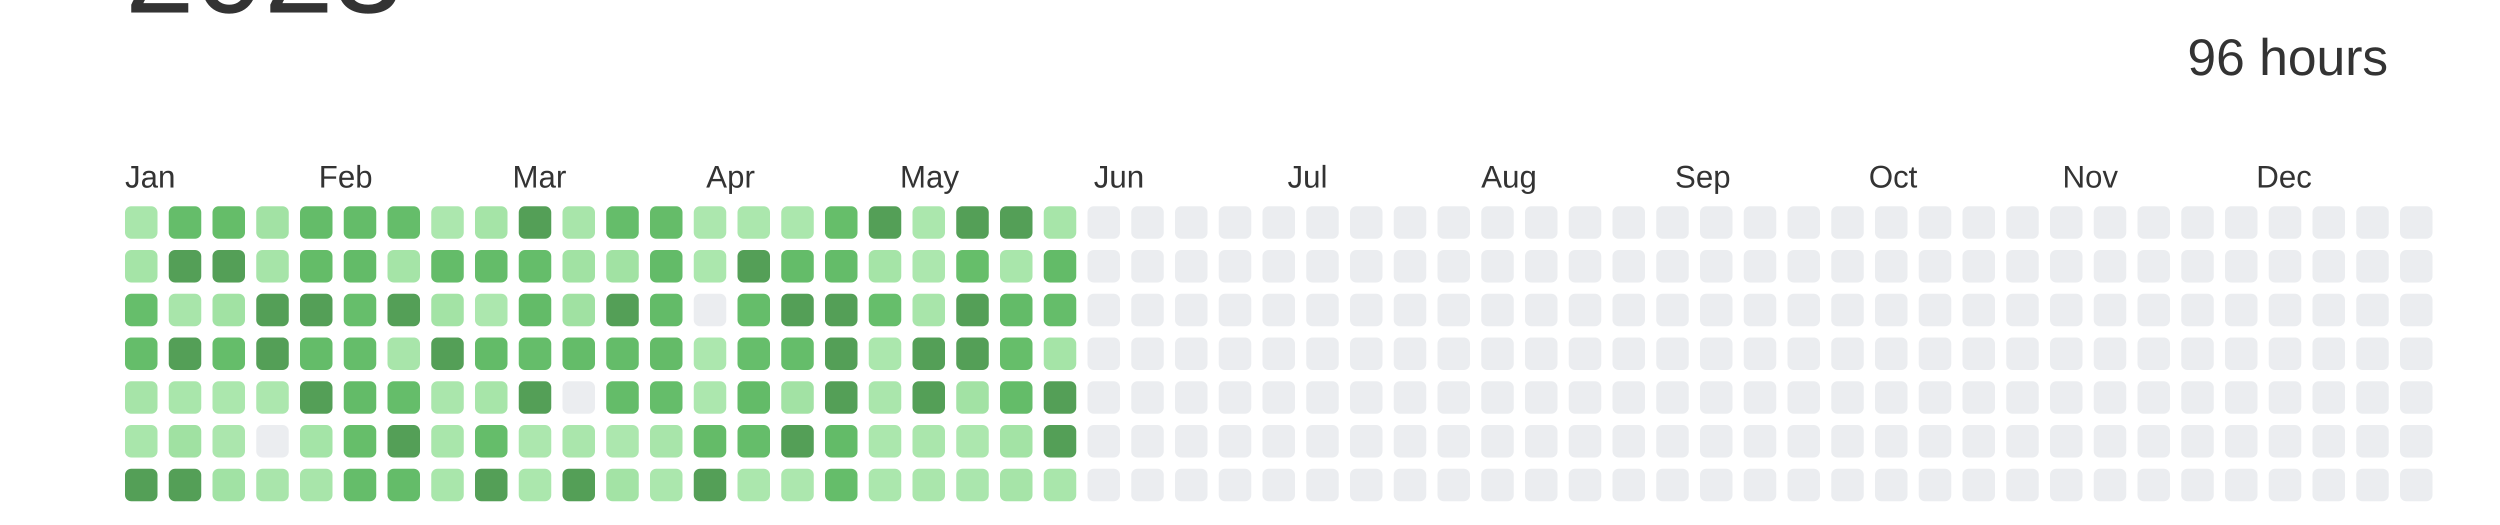
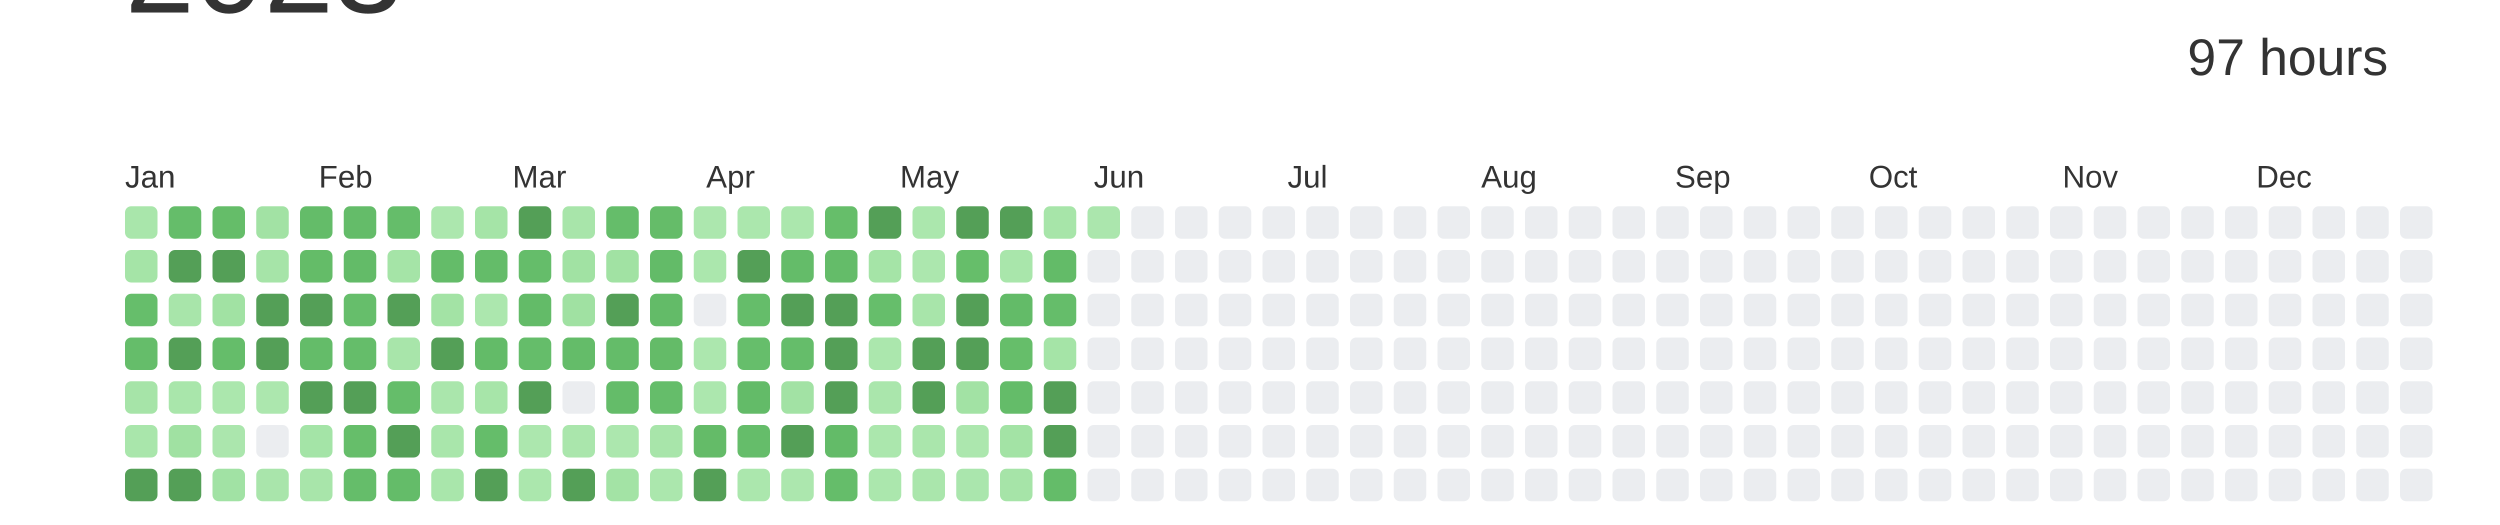
<svg xmlns="http://www.w3.org/2000/svg" baseProfile="full" height="42mm" version="1.1" viewBox="0,0,200,42" width="200mm">
  <defs />
  <rect fill="#ffffff" height="42" width="200" x="0" y="0" />
  <text alignment-baseline="hanging" fill="#333333" style="font-size:10.0px; font-family:Arial;" x="10" y="1">2023</text>
-   <text alignment-baseline="hanging" fill="#333333" style="font-size:4.125px; font-family:Arial;" x="175" y="6">96 hours</text>
+   <text alignment-baseline="hanging" fill="#333333" style="font-size:4.125px; font-family:Arial;" x="175" y="6">97 hours</text>
  <text fill="#333333" style="font-size:2.5px; font-family:Arial" x="10.0" y="15">Jan</text>
  <text fill="#333333" style="font-size:2.5px; font-family:Arial" x="25.5" y="15">Feb</text>
  <text fill="#333333" style="font-size:2.5px; font-family:Arial" x="41.0" y="15">Mar</text>
  <text fill="#333333" style="font-size:2.5px; font-family:Arial" x="56.5" y="15">Apr</text>
  <text fill="#333333" style="font-size:2.5px; font-family:Arial" x="72.0" y="15">May</text>
  <text fill="#333333" style="font-size:2.5px; font-family:Arial" x="87.5" y="15">Jun</text>
  <text fill="#333333" style="font-size:2.5px; font-family:Arial" x="103.0" y="15">Jul</text>
  <text fill="#333333" style="font-size:2.5px; font-family:Arial" x="118.5" y="15">Aug</text>
  <text fill="#333333" style="font-size:2.5px; font-family:Arial" x="134.0" y="15">Sep</text>
  <text fill="#333333" style="font-size:2.5px; font-family:Arial" x="149.5" y="15">Oct</text>
  <text fill="#333333" style="font-size:2.5px; font-family:Arial" x="165.0" y="15">Nov</text>
  <text fill="#333333" style="font-size:2.5px; font-family:Arial" x="180.5" y="15">Dec</text>
  <rect fill="#a9e6ab" height="2.6" rx="0.5" ry="0.5" width="2.6" x="10.0" y="16.5" />
  <rect fill="#a5e4a7" height="2.6" rx="0.5" ry="0.5" width="2.6" x="10.0" y="20.0" />
  <rect fill="#66be6b" height="2.6" rx="0.5" ry="0.5" width="2.6" x="10.0" y="23.5" />
  <rect fill="#65bd6a" height="2.6" rx="0.5" ry="0.5" width="2.6" x="10.0" y="27.0" />
  <rect fill="#a6e4a8" height="2.6" rx="0.5" ry="0.5" width="2.6" x="10.0" y="30.5" />
  <rect fill="#a9e6ab" height="2.6" rx="0.5" ry="0.5" width="2.6" x="10.0" y="34.0" />
  <rect fill="#549F57" height="2.6" rx="0.5" ry="0.5" width="2.6" x="10.0" y="37.5" />
  <rect fill="#65bd6a" height="2.6" rx="0.5" ry="0.5" width="2.6" x="13.5" y="16.5" />
  <rect fill="#549F57" height="2.6" rx="0.5" ry="0.5" width="2.6" x="13.5" y="20.0" />
  <rect fill="#a8e5aa" height="2.6" rx="0.5" ry="0.5" width="2.6" x="13.5" y="23.5" />
  <rect fill="#549F57" height="2.6" rx="0.5" ry="0.5" width="2.6" x="13.5" y="27.0" />
  <rect fill="#a9e6ab" height="2.6" rx="0.5" ry="0.5" width="2.6" x="13.5" y="30.5" />
  <rect fill="#a0e1a2" height="2.6" rx="0.5" ry="0.5" width="2.6" x="13.5" y="34.0" />
  <rect fill="#549F57" height="2.6" rx="0.5" ry="0.5" width="2.6" x="13.5" y="37.5" />
  <rect fill="#65bd69" height="2.6" rx="0.5" ry="0.5" width="2.6" x="17.0" y="16.5" />
  <rect fill="#549F57" height="2.6" rx="0.5" ry="0.5" width="2.6" x="17.0" y="20.0" />
  <rect fill="#a1e2a3" height="2.6" rx="0.5" ry="0.5" width="2.6" x="17.0" y="23.5" />
  <rect fill="#65bd6a" height="2.6" rx="0.5" ry="0.5" width="2.6" x="17.0" y="27.0" />
  <rect fill="#abe7ad" height="2.6" rx="0.5" ry="0.5" width="2.6" x="17.0" y="30.5" />
  <rect fill="#abe6ad" height="2.6" rx="0.5" ry="0.5" width="2.6" x="17.0" y="34.0" />
  <rect fill="#a1e2a4" height="2.6" rx="0.5" ry="0.5" width="2.6" x="17.0" y="37.5" />
  <rect fill="#a2e2a4" height="2.6" rx="0.5" ry="0.5" width="2.6" x="20.5" y="16.5" />
  <rect fill="#a6e4a8" height="2.6" rx="0.5" ry="0.5" width="2.6" x="20.5" y="20.0" />
  <rect fill="#549F57" height="2.6" rx="0.5" ry="0.5" width="2.6" x="20.5" y="23.5" />
  <rect fill="#549F57" height="2.6" rx="0.5" ry="0.5" width="2.6" x="20.5" y="27.0" />
  <rect fill="#ace7ae" height="2.6" rx="0.5" ry="0.5" width="2.6" x="20.5" y="30.5" />
  <rect fill="#EBEDF0" height="2.6" rx="0.5" ry="0.5" width="2.6" x="20.5" y="34.0" />
  <rect fill="#a9e5ab" height="2.6" rx="0.5" ry="0.5" width="2.6" x="20.5" y="37.5" />
  <rect fill="#64bc69" height="2.6" rx="0.5" ry="0.5" width="2.6" x="24.0" y="16.5" />
  <rect fill="#64bc68" height="2.6" rx="0.5" ry="0.5" width="2.6" x="24.0" y="20.0" />
  <rect fill="#549F57" height="2.6" rx="0.5" ry="0.5" width="2.6" x="24.0" y="23.5" />
  <rect fill="#64bc69" height="2.6" rx="0.5" ry="0.5" width="2.6" x="24.0" y="27.0" />
  <rect fill="#549F57" height="2.6" rx="0.5" ry="0.5" width="2.6" x="24.0" y="30.5" />
  <rect fill="#a4e4a7" height="2.6" rx="0.5" ry="0.5" width="2.6" x="24.0" y="34.0" />
  <rect fill="#a8e5aa" height="2.6" rx="0.5" ry="0.5" width="2.6" x="24.0" y="37.5" />
  <rect fill="#64bc69" height="2.6" rx="0.5" ry="0.5" width="2.6" x="27.5" y="16.5" />
  <rect fill="#63bb68" height="2.6" rx="0.5" ry="0.5" width="2.6" x="27.5" y="20.0" />
  <rect fill="#66be6b" height="2.6" rx="0.5" ry="0.5" width="2.6" x="27.5" y="23.5" />
  <rect fill="#65bd6a" height="2.6" rx="0.5" ry="0.5" width="2.6" x="27.5" y="27.0" />
-   <rect fill="#63bb68" height="2.6" rx="0.5" ry="0.5" width="2.6" x="27.5" y="30.5" />
+   <rect fill="#549F57" height="2.6" rx="0.5" ry="0.5" width="2.6" x="27.5" y="30.5" />
  <rect fill="#66be6a" height="2.6" rx="0.5" ry="0.5" width="2.6" x="27.5" y="34.0" />
  <rect fill="#65bd6a" height="2.6" rx="0.5" ry="0.5" width="2.6" x="27.5" y="37.5" />
  <rect fill="#65bd6a" height="2.6" rx="0.5" ry="0.5" width="2.6" x="31.0" y="16.5" />
  <rect fill="#a5e4a7" height="2.6" rx="0.5" ry="0.5" width="2.6" x="31.0" y="20.0" />
  <rect fill="#549F57" height="2.6" rx="0.5" ry="0.5" width="2.6" x="31.0" y="23.5" />
  <rect fill="#a8e5aa" height="2.6" rx="0.5" ry="0.5" width="2.6" x="31.0" y="27.0" />
  <rect fill="#65bd6a" height="2.6" rx="0.5" ry="0.5" width="2.6" x="31.0" y="30.5" />
  <rect fill="#549F57" height="2.6" rx="0.5" ry="0.5" width="2.6" x="31.0" y="34.0" />
  <rect fill="#64bc69" height="2.6" rx="0.5" ry="0.5" width="2.6" x="31.0" y="37.5" />
  <rect fill="#ace7ae" height="2.6" rx="0.5" ry="0.5" width="2.6" x="34.5" y="16.5" />
  <rect fill="#64bc69" height="2.6" rx="0.5" ry="0.5" width="2.6" x="34.5" y="20.0" />
  <rect fill="#a3e3a5" height="2.6" rx="0.5" ry="0.5" width="2.6" x="34.5" y="23.5" />
  <rect fill="#549F57" height="2.6" rx="0.5" ry="0.5" width="2.6" x="34.5" y="27.0" />
  <rect fill="#aae6ac" height="2.6" rx="0.5" ry="0.5" width="2.6" x="34.5" y="30.5" />
  <rect fill="#a9e6ab" height="2.6" rx="0.5" ry="0.5" width="2.6" x="34.5" y="34.0" />
  <rect fill="#a9e6ab" height="2.6" rx="0.5" ry="0.5" width="2.6" x="34.5" y="37.5" />
  <rect fill="#a5e4a7" height="2.6" rx="0.5" ry="0.5" width="2.6" x="38.0" y="16.5" />
  <rect fill="#64bc69" height="2.6" rx="0.5" ry="0.5" width="2.6" x="38.0" y="20.0" />
  <rect fill="#ace7ae" height="2.6" rx="0.5" ry="0.5" width="2.6" x="38.0" y="23.5" />
  <rect fill="#63bb68" height="2.6" rx="0.5" ry="0.5" width="2.6" x="38.0" y="27.0" />
  <rect fill="#a7e5a9" height="2.6" rx="0.5" ry="0.5" width="2.6" x="38.0" y="30.5" />
  <rect fill="#65bd6a" height="2.6" rx="0.5" ry="0.5" width="2.6" x="38.0" y="34.0" />
  <rect fill="#549F57" height="2.6" rx="0.5" ry="0.5" width="2.6" x="38.0" y="37.5" />
  <rect fill="#549F57" height="2.6" rx="0.5" ry="0.5" width="2.6" x="41.5" y="16.5" />
  <rect fill="#65bd6a" height="2.6" rx="0.5" ry="0.5" width="2.6" x="41.5" y="20.0" />
  <rect fill="#63bb68" height="2.6" rx="0.5" ry="0.5" width="2.6" x="41.5" y="23.5" />
  <rect fill="#65bd6a" height="2.6" rx="0.5" ry="0.5" width="2.6" x="41.5" y="27.0" />
  <rect fill="#549F57" height="2.6" rx="0.5" ry="0.5" width="2.6" x="41.5" y="30.5" />
  <rect fill="#ace7ae" height="2.6" rx="0.5" ry="0.5" width="2.6" x="41.5" y="34.0" />
  <rect fill="#abe7ad" height="2.6" rx="0.5" ry="0.5" width="2.6" x="41.5" y="37.5" />
  <rect fill="#a8e5aa" height="2.6" rx="0.5" ry="0.5" width="2.6" x="45.0" y="16.5" />
  <rect fill="#a1e2a3" height="2.6" rx="0.5" ry="0.5" width="2.6" x="45.0" y="20.0" />
  <rect fill="#a0e1a2" height="2.6" rx="0.5" ry="0.5" width="2.6" x="45.0" y="23.5" />
  <rect fill="#64bc69" height="2.6" rx="0.5" ry="0.5" width="2.6" x="45.0" y="27.0" />
  <rect fill="#EBEDF0" height="2.6" rx="0.5" ry="0.5" width="2.6" x="45.0" y="30.5" />
  <rect fill="#aae6ac" height="2.6" rx="0.5" ry="0.5" width="2.6" x="45.0" y="34.0" />
  <rect fill="#549F57" height="2.6" rx="0.5" ry="0.5" width="2.6" x="45.0" y="37.5" />
  <rect fill="#65bd6a" height="2.6" rx="0.5" ry="0.5" width="2.6" x="48.5" y="16.5" />
  <rect fill="#a1e2a3" height="2.6" rx="0.5" ry="0.5" width="2.6" x="48.5" y="20.0" />
  <rect fill="#549F57" height="2.6" rx="0.5" ry="0.5" width="2.6" x="48.5" y="23.5" />
  <rect fill="#64bc69" height="2.6" rx="0.5" ry="0.5" width="2.6" x="48.5" y="27.0" />
  <rect fill="#64bc69" height="2.6" rx="0.5" ry="0.5" width="2.6" x="48.5" y="30.5" />
  <rect fill="#ace7ae" height="2.6" rx="0.5" ry="0.5" width="2.6" x="48.5" y="34.0" />
  <rect fill="#a3e3a5" height="2.6" rx="0.5" ry="0.5" width="2.6" x="48.5" y="37.5" />
  <rect fill="#65bc69" height="2.6" rx="0.5" ry="0.5" width="2.6" x="52.0" y="16.5" />
  <rect fill="#63bb68" height="2.6" rx="0.5" ry="0.5" width="2.6" x="52.0" y="20.0" />
  <rect fill="#63bb68" height="2.6" rx="0.5" ry="0.5" width="2.6" x="52.0" y="23.5" />
  <rect fill="#64bb68" height="2.6" rx="0.5" ry="0.5" width="2.6" x="52.0" y="27.0" />
  <rect fill="#65bd6a" height="2.6" rx="0.5" ry="0.5" width="2.6" x="52.0" y="30.5" />
  <rect fill="#a8e5aa" height="2.6" rx="0.5" ry="0.5" width="2.6" x="52.0" y="34.0" />
  <rect fill="#abe7ad" height="2.6" rx="0.5" ry="0.5" width="2.6" x="52.0" y="37.5" />
  <rect fill="#ace7ae" height="2.6" rx="0.5" ry="0.5" width="2.6" x="55.5" y="16.5" />
  <rect fill="#abe7ad" height="2.6" rx="0.5" ry="0.5" width="2.6" x="55.5" y="20.0" />
  <rect fill="#EBEDF0" height="2.6" rx="0.5" ry="0.5" width="2.6" x="55.5" y="23.5" />
  <rect fill="#ace7ae" height="2.6" rx="0.5" ry="0.5" width="2.6" x="55.5" y="27.0" />
  <rect fill="#ace7ae" height="2.6" rx="0.5" ry="0.5" width="2.6" x="55.5" y="30.5" />
  <rect fill="#64bb68" height="2.6" rx="0.5" ry="0.5" width="2.6" x="55.5" y="34.0" />
  <rect fill="#549F57" height="2.6" rx="0.5" ry="0.5" width="2.6" x="55.5" y="37.5" />
  <rect fill="#abe7ad" height="2.6" rx="0.5" ry="0.5" width="2.6" x="59.0" y="16.5" />
  <rect fill="#549F57" height="2.6" rx="0.5" ry="0.5" width="2.6" x="59.0" y="20.0" />
  <rect fill="#65bd6a" height="2.6" rx="0.5" ry="0.5" width="2.6" x="59.0" y="23.5" />
  <rect fill="#66be6b" height="2.6" rx="0.5" ry="0.5" width="2.6" x="59.0" y="27.0" />
  <rect fill="#63bb68" height="2.6" rx="0.5" ry="0.5" width="2.6" x="59.0" y="30.5" />
  <rect fill="#65bd6a" height="2.6" rx="0.5" ry="0.5" width="2.6" x="59.0" y="34.0" />
  <rect fill="#abe7ad" height="2.6" rx="0.5" ry="0.5" width="2.6" x="59.0" y="37.5" />
  <rect fill="#abe7ad" height="2.6" rx="0.5" ry="0.5" width="2.6" x="62.5" y="16.5" />
  <rect fill="#64bc69" height="2.6" rx="0.5" ry="0.5" width="2.6" x="62.5" y="20.0" />
  <rect fill="#549F57" height="2.6" rx="0.5" ry="0.5" width="2.6" x="62.5" y="23.5" />
  <rect fill="#65bd6a" height="2.6" rx="0.5" ry="0.5" width="2.6" x="62.5" y="27.0" />
  <rect fill="#a2e2a4" height="2.6" rx="0.5" ry="0.5" width="2.6" x="62.5" y="30.5" />
  <rect fill="#549F57" height="2.6" rx="0.5" ry="0.5" width="2.6" x="62.5" y="34.0" />
  <rect fill="#ace7ae" height="2.6" rx="0.5" ry="0.5" width="2.6" x="62.5" y="37.5" />
  <rect fill="#66be6a" height="2.6" rx="0.5" ry="0.5" width="2.6" x="66.0" y="16.5" />
  <rect fill="#64bc69" height="2.6" rx="0.5" ry="0.5" width="2.6" x="66.0" y="20.0" />
  <rect fill="#549F57" height="2.6" rx="0.5" ry="0.5" width="2.6" x="66.0" y="23.5" />
  <rect fill="#549F57" height="2.6" rx="0.5" ry="0.5" width="2.6" x="66.0" y="27.0" />
  <rect fill="#549F57" height="2.6" rx="0.5" ry="0.5" width="2.6" x="66.0" y="30.5" />
  <rect fill="#63bb68" height="2.6" rx="0.5" ry="0.5" width="2.6" x="66.0" y="34.0" />
  <rect fill="#65bd6a" height="2.6" rx="0.5" ry="0.5" width="2.6" x="66.0" y="37.5" />
  <rect fill="#549F57" height="2.6" rx="0.5" ry="0.5" width="2.6" x="69.5" y="16.5" />
  <rect fill="#a5e4a7" height="2.6" rx="0.5" ry="0.5" width="2.6" x="69.5" y="20.0" />
  <rect fill="#66be6b" height="2.6" rx="0.5" ry="0.5" width="2.6" x="69.5" y="23.5" />
  <rect fill="#abe7ad" height="2.6" rx="0.5" ry="0.5" width="2.6" x="69.5" y="27.0" />
  <rect fill="#aae6ac" height="2.6" rx="0.5" ry="0.5" width="2.6" x="69.5" y="30.5" />
  <rect fill="#abe7ad" height="2.6" rx="0.5" ry="0.5" width="2.6" x="69.5" y="34.0" />
  <rect fill="#abe7ad" height="2.6" rx="0.5" ry="0.5" width="2.6" x="69.5" y="37.5" />
  <rect fill="#abe7ad" height="2.6" rx="0.5" ry="0.5" width="2.6" x="73.0" y="16.5" />
  <rect fill="#ace7ae" height="2.6" rx="0.5" ry="0.5" width="2.6" x="73.0" y="20.0" />
  <rect fill="#a8e5aa" height="2.6" rx="0.5" ry="0.5" width="2.6" x="73.0" y="23.5" />
  <rect fill="#549F57" height="2.6" rx="0.5" ry="0.5" width="2.6" x="73.0" y="27.0" />
  <rect fill="#549F57" height="2.6" rx="0.5" ry="0.5" width="2.6" x="73.0" y="30.5" />
  <rect fill="#aae6ac" height="2.6" rx="0.5" ry="0.5" width="2.6" x="73.0" y="34.0" />
  <rect fill="#aae6ac" height="2.6" rx="0.5" ry="0.5" width="2.6" x="73.0" y="37.5" />
  <rect fill="#549F57" height="2.6" rx="0.5" ry="0.5" width="2.6" x="76.5" y="16.5" />
  <rect fill="#66be6a" height="2.6" rx="0.5" ry="0.5" width="2.6" x="76.5" y="20.0" />
  <rect fill="#549F57" height="2.6" rx="0.5" ry="0.5" width="2.6" x="76.5" y="23.5" />
  <rect fill="#549F57" height="2.6" rx="0.5" ry="0.5" width="2.6" x="76.5" y="27.0" />
  <rect fill="#a2e2a4" height="2.6" rx="0.5" ry="0.5" width="2.6" x="76.5" y="30.5" />
  <rect fill="#ace7ae" height="2.6" rx="0.5" ry="0.5" width="2.6" x="76.5" y="34.0" />
  <rect fill="#aae6ad" height="2.6" rx="0.5" ry="0.5" width="2.6" x="76.5" y="37.5" />
  <rect fill="#549F57" height="2.6" rx="0.5" ry="0.5" width="2.6" x="80.0" y="16.5" />
  <rect fill="#a9e6ab" height="2.6" rx="0.5" ry="0.5" width="2.6" x="80.0" y="20.0" />
  <rect fill="#63bb68" height="2.6" rx="0.5" ry="0.5" width="2.6" x="80.0" y="23.5" />
  <rect fill="#66be6a" height="2.6" rx="0.5" ry="0.5" width="2.6" x="80.0" y="27.0" />
  <rect fill="#64bc69" height="2.6" rx="0.5" ry="0.5" width="2.6" x="80.0" y="30.5" />
  <rect fill="#a3e3a5" height="2.6" rx="0.5" ry="0.5" width="2.6" x="80.0" y="34.0" />
  <rect fill="#a6e4a8" height="2.6" rx="0.5" ry="0.5" width="2.6" x="80.0" y="37.5" />
  <rect fill="#a7e5a9" height="2.6" rx="0.5" ry="0.5" width="2.6" x="83.5" y="16.5" />
  <rect fill="#63bb68" height="2.6" rx="0.5" ry="0.5" width="2.6" x="83.5" y="20.0" />
  <rect fill="#65bd6a" height="2.6" rx="0.5" ry="0.5" width="2.6" x="83.5" y="23.5" />
  <rect fill="#a5e4a7" height="2.6" rx="0.5" ry="0.5" width="2.6" x="83.5" y="27.0" />
  <rect fill="#549F57" height="2.6" rx="0.5" ry="0.5" width="2.6" x="83.5" y="30.5" />
  <rect fill="#549F57" height="2.6" rx="0.5" ry="0.5" width="2.6" x="83.5" y="34.0" />
-   <rect fill="#a9e6ab" height="2.6" rx="0.5" ry="0.5" width="2.6" x="83.5" y="37.5" />
-   <rect fill="#EBEDF0" height="2.6" rx="0.5" ry="0.5" width="2.6" x="87.0" y="16.5" />
+   <rect fill="#64bc69" height="2.6" rx="0.5" ry="0.5" width="2.6" x="83.5" y="37.5" />
+   <rect fill="#abe6ad" height="2.6" rx="0.5" ry="0.5" width="2.6" x="87.0" y="16.5" />
  <rect fill="#EBEDF0" height="2.6" rx="0.5" ry="0.5" width="2.6" x="87.0" y="20.0" />
  <rect fill="#EBEDF0" height="2.6" rx="0.5" ry="0.5" width="2.6" x="87.0" y="23.5" />
  <rect fill="#EBEDF0" height="2.6" rx="0.5" ry="0.5" width="2.6" x="87.0" y="27.0" />
  <rect fill="#EBEDF0" height="2.6" rx="0.5" ry="0.5" width="2.6" x="87.0" y="30.5" />
  <rect fill="#EBEDF0" height="2.6" rx="0.5" ry="0.5" width="2.6" x="87.0" y="34.0" />
  <rect fill="#EBEDF0" height="2.6" rx="0.5" ry="0.5" width="2.6" x="87.0" y="37.5" />
  <rect fill="#EBEDF0" height="2.6" rx="0.5" ry="0.5" width="2.6" x="90.5" y="16.5" />
  <rect fill="#EBEDF0" height="2.6" rx="0.5" ry="0.5" width="2.6" x="90.5" y="20.0" />
  <rect fill="#EBEDF0" height="2.6" rx="0.5" ry="0.5" width="2.6" x="90.5" y="23.5" />
  <rect fill="#EBEDF0" height="2.6" rx="0.5" ry="0.5" width="2.6" x="90.5" y="27.0" />
  <rect fill="#EBEDF0" height="2.6" rx="0.5" ry="0.5" width="2.6" x="90.5" y="30.5" />
  <rect fill="#EBEDF0" height="2.6" rx="0.5" ry="0.5" width="2.6" x="90.5" y="34.0" />
  <rect fill="#EBEDF0" height="2.6" rx="0.5" ry="0.5" width="2.6" x="90.5" y="37.5" />
  <rect fill="#EBEDF0" height="2.6" rx="0.5" ry="0.5" width="2.6" x="94.0" y="16.5" />
  <rect fill="#EBEDF0" height="2.6" rx="0.5" ry="0.5" width="2.6" x="94.0" y="20.0" />
  <rect fill="#EBEDF0" height="2.6" rx="0.5" ry="0.5" width="2.6" x="94.0" y="23.5" />
  <rect fill="#EBEDF0" height="2.6" rx="0.5" ry="0.5" width="2.6" x="94.0" y="27.0" />
  <rect fill="#EBEDF0" height="2.6" rx="0.5" ry="0.5" width="2.6" x="94.0" y="30.5" />
  <rect fill="#EBEDF0" height="2.6" rx="0.5" ry="0.5" width="2.6" x="94.0" y="34.0" />
  <rect fill="#EBEDF0" height="2.6" rx="0.5" ry="0.5" width="2.6" x="94.0" y="37.5" />
  <rect fill="#EBEDF0" height="2.6" rx="0.5" ry="0.5" width="2.6" x="97.5" y="16.5" />
  <rect fill="#EBEDF0" height="2.6" rx="0.5" ry="0.5" width="2.6" x="97.5" y="20.0" />
  <rect fill="#EBEDF0" height="2.6" rx="0.5" ry="0.5" width="2.6" x="97.5" y="23.5" />
  <rect fill="#EBEDF0" height="2.6" rx="0.5" ry="0.5" width="2.6" x="97.5" y="27.0" />
  <rect fill="#EBEDF0" height="2.6" rx="0.5" ry="0.5" width="2.6" x="97.5" y="30.5" />
  <rect fill="#EBEDF0" height="2.6" rx="0.5" ry="0.5" width="2.6" x="97.5" y="34.0" />
  <rect fill="#EBEDF0" height="2.6" rx="0.5" ry="0.5" width="2.6" x="97.5" y="37.5" />
  <rect fill="#EBEDF0" height="2.6" rx="0.5" ry="0.5" width="2.6" x="101.0" y="16.5" />
  <rect fill="#EBEDF0" height="2.6" rx="0.5" ry="0.5" width="2.6" x="101.0" y="20.0" />
  <rect fill="#EBEDF0" height="2.6" rx="0.5" ry="0.5" width="2.6" x="101.0" y="23.5" />
  <rect fill="#EBEDF0" height="2.6" rx="0.5" ry="0.5" width="2.6" x="101.0" y="27.0" />
  <rect fill="#EBEDF0" height="2.6" rx="0.5" ry="0.5" width="2.6" x="101.0" y="30.5" />
  <rect fill="#EBEDF0" height="2.6" rx="0.5" ry="0.5" width="2.6" x="101.0" y="34.0" />
  <rect fill="#EBEDF0" height="2.6" rx="0.5" ry="0.5" width="2.6" x="101.0" y="37.5" />
  <rect fill="#EBEDF0" height="2.6" rx="0.5" ry="0.5" width="2.6" x="104.5" y="16.5" />
  <rect fill="#EBEDF0" height="2.6" rx="0.5" ry="0.5" width="2.6" x="104.5" y="20.0" />
  <rect fill="#EBEDF0" height="2.6" rx="0.5" ry="0.5" width="2.6" x="104.5" y="23.5" />
  <rect fill="#EBEDF0" height="2.6" rx="0.5" ry="0.5" width="2.6" x="104.5" y="27.0" />
  <rect fill="#EBEDF0" height="2.6" rx="0.5" ry="0.5" width="2.6" x="104.5" y="30.5" />
  <rect fill="#EBEDF0" height="2.6" rx="0.5" ry="0.5" width="2.6" x="104.5" y="34.0" />
  <rect fill="#EBEDF0" height="2.6" rx="0.5" ry="0.5" width="2.6" x="104.5" y="37.5" />
  <rect fill="#EBEDF0" height="2.6" rx="0.5" ry="0.5" width="2.6" x="108.0" y="16.5" />
  <rect fill="#EBEDF0" height="2.6" rx="0.5" ry="0.5" width="2.6" x="108.0" y="20.0" />
  <rect fill="#EBEDF0" height="2.6" rx="0.5" ry="0.5" width="2.6" x="108.0" y="23.5" />
  <rect fill="#EBEDF0" height="2.6" rx="0.5" ry="0.5" width="2.6" x="108.0" y="27.0" />
  <rect fill="#EBEDF0" height="2.6" rx="0.5" ry="0.5" width="2.6" x="108.0" y="30.5" />
  <rect fill="#EBEDF0" height="2.6" rx="0.5" ry="0.5" width="2.6" x="108.0" y="34.0" />
  <rect fill="#EBEDF0" height="2.6" rx="0.5" ry="0.5" width="2.6" x="108.0" y="37.5" />
  <rect fill="#EBEDF0" height="2.6" rx="0.5" ry="0.5" width="2.6" x="111.5" y="16.5" />
  <rect fill="#EBEDF0" height="2.6" rx="0.5" ry="0.5" width="2.6" x="111.5" y="20.0" />
  <rect fill="#EBEDF0" height="2.6" rx="0.5" ry="0.5" width="2.6" x="111.5" y="23.5" />
  <rect fill="#EBEDF0" height="2.6" rx="0.5" ry="0.5" width="2.6" x="111.5" y="27.0" />
  <rect fill="#EBEDF0" height="2.6" rx="0.5" ry="0.5" width="2.6" x="111.5" y="30.5" />
  <rect fill="#EBEDF0" height="2.6" rx="0.5" ry="0.5" width="2.6" x="111.5" y="34.0" />
  <rect fill="#EBEDF0" height="2.6" rx="0.5" ry="0.5" width="2.6" x="111.5" y="37.5" />
  <rect fill="#EBEDF0" height="2.6" rx="0.5" ry="0.5" width="2.6" x="115.0" y="16.5" />
  <rect fill="#EBEDF0" height="2.6" rx="0.5" ry="0.5" width="2.6" x="115.0" y="20.0" />
  <rect fill="#EBEDF0" height="2.6" rx="0.5" ry="0.5" width="2.6" x="115.0" y="23.5" />
  <rect fill="#EBEDF0" height="2.6" rx="0.5" ry="0.5" width="2.6" x="115.0" y="27.0" />
  <rect fill="#EBEDF0" height="2.6" rx="0.5" ry="0.5" width="2.6" x="115.0" y="30.5" />
  <rect fill="#EBEDF0" height="2.6" rx="0.5" ry="0.5" width="2.6" x="115.0" y="34.0" />
  <rect fill="#EBEDF0" height="2.6" rx="0.5" ry="0.5" width="2.6" x="115.0" y="37.5" />
  <rect fill="#EBEDF0" height="2.6" rx="0.5" ry="0.5" width="2.6" x="118.5" y="16.5" />
  <rect fill="#EBEDF0" height="2.6" rx="0.5" ry="0.5" width="2.6" x="118.5" y="20.0" />
  <rect fill="#EBEDF0" height="2.6" rx="0.5" ry="0.5" width="2.6" x="118.5" y="23.5" />
  <rect fill="#EBEDF0" height="2.6" rx="0.5" ry="0.5" width="2.6" x="118.5" y="27.0" />
  <rect fill="#EBEDF0" height="2.6" rx="0.5" ry="0.5" width="2.6" x="118.5" y="30.5" />
  <rect fill="#EBEDF0" height="2.6" rx="0.5" ry="0.5" width="2.6" x="118.5" y="34.0" />
  <rect fill="#EBEDF0" height="2.6" rx="0.5" ry="0.5" width="2.6" x="118.5" y="37.5" />
  <rect fill="#EBEDF0" height="2.6" rx="0.5" ry="0.5" width="2.6" x="122.0" y="16.5" />
  <rect fill="#EBEDF0" height="2.6" rx="0.5" ry="0.5" width="2.6" x="122.0" y="20.0" />
  <rect fill="#EBEDF0" height="2.6" rx="0.5" ry="0.5" width="2.6" x="122.0" y="23.5" />
  <rect fill="#EBEDF0" height="2.6" rx="0.5" ry="0.5" width="2.6" x="122.0" y="27.0" />
  <rect fill="#EBEDF0" height="2.6" rx="0.5" ry="0.5" width="2.6" x="122.0" y="30.5" />
  <rect fill="#EBEDF0" height="2.6" rx="0.5" ry="0.5" width="2.6" x="122.0" y="34.0" />
  <rect fill="#EBEDF0" height="2.6" rx="0.5" ry="0.5" width="2.6" x="122.0" y="37.5" />
  <rect fill="#EBEDF0" height="2.6" rx="0.5" ry="0.5" width="2.6" x="125.5" y="16.5" />
  <rect fill="#EBEDF0" height="2.6" rx="0.5" ry="0.5" width="2.6" x="125.5" y="20.0" />
  <rect fill="#EBEDF0" height="2.6" rx="0.5" ry="0.5" width="2.6" x="125.5" y="23.5" />
  <rect fill="#EBEDF0" height="2.6" rx="0.5" ry="0.5" width="2.6" x="125.5" y="27.0" />
  <rect fill="#EBEDF0" height="2.6" rx="0.5" ry="0.5" width="2.6" x="125.5" y="30.5" />
  <rect fill="#EBEDF0" height="2.6" rx="0.5" ry="0.5" width="2.6" x="125.5" y="34.0" />
  <rect fill="#EBEDF0" height="2.6" rx="0.5" ry="0.5" width="2.6" x="125.5" y="37.5" />
  <rect fill="#EBEDF0" height="2.6" rx="0.5" ry="0.5" width="2.6" x="129.0" y="16.5" />
  <rect fill="#EBEDF0" height="2.6" rx="0.5" ry="0.5" width="2.6" x="129.0" y="20.0" />
  <rect fill="#EBEDF0" height="2.6" rx="0.5" ry="0.5" width="2.6" x="129.0" y="23.5" />
  <rect fill="#EBEDF0" height="2.6" rx="0.5" ry="0.5" width="2.6" x="129.0" y="27.0" />
  <rect fill="#EBEDF0" height="2.6" rx="0.5" ry="0.5" width="2.6" x="129.0" y="30.5" />
  <rect fill="#EBEDF0" height="2.6" rx="0.5" ry="0.5" width="2.6" x="129.0" y="34.0" />
  <rect fill="#EBEDF0" height="2.6" rx="0.5" ry="0.5" width="2.6" x="129.0" y="37.5" />
  <rect fill="#EBEDF0" height="2.6" rx="0.5" ry="0.5" width="2.6" x="132.5" y="16.5" />
  <rect fill="#EBEDF0" height="2.6" rx="0.5" ry="0.5" width="2.6" x="132.5" y="20.0" />
  <rect fill="#EBEDF0" height="2.6" rx="0.5" ry="0.5" width="2.6" x="132.5" y="23.5" />
  <rect fill="#EBEDF0" height="2.6" rx="0.5" ry="0.5" width="2.6" x="132.5" y="27.0" />
  <rect fill="#EBEDF0" height="2.6" rx="0.5" ry="0.5" width="2.6" x="132.5" y="30.5" />
  <rect fill="#EBEDF0" height="2.6" rx="0.5" ry="0.5" width="2.6" x="132.5" y="34.0" />
  <rect fill="#EBEDF0" height="2.6" rx="0.5" ry="0.5" width="2.6" x="132.5" y="37.5" />
  <rect fill="#EBEDF0" height="2.6" rx="0.5" ry="0.5" width="2.6" x="136.0" y="16.5" />
  <rect fill="#EBEDF0" height="2.6" rx="0.5" ry="0.5" width="2.6" x="136.0" y="20.0" />
  <rect fill="#EBEDF0" height="2.6" rx="0.5" ry="0.5" width="2.6" x="136.0" y="23.5" />
  <rect fill="#EBEDF0" height="2.6" rx="0.5" ry="0.5" width="2.6" x="136.0" y="27.0" />
  <rect fill="#EBEDF0" height="2.6" rx="0.5" ry="0.5" width="2.6" x="136.0" y="30.5" />
  <rect fill="#EBEDF0" height="2.6" rx="0.5" ry="0.5" width="2.6" x="136.0" y="34.0" />
  <rect fill="#EBEDF0" height="2.6" rx="0.5" ry="0.5" width="2.6" x="136.0" y="37.5" />
  <rect fill="#EBEDF0" height="2.6" rx="0.5" ry="0.5" width="2.6" x="139.5" y="16.5" />
  <rect fill="#EBEDF0" height="2.6" rx="0.5" ry="0.5" width="2.6" x="139.5" y="20.0" />
  <rect fill="#EBEDF0" height="2.6" rx="0.5" ry="0.5" width="2.6" x="139.5" y="23.5" />
  <rect fill="#EBEDF0" height="2.6" rx="0.5" ry="0.5" width="2.6" x="139.5" y="27.0" />
  <rect fill="#EBEDF0" height="2.6" rx="0.5" ry="0.5" width="2.6" x="139.5" y="30.5" />
  <rect fill="#EBEDF0" height="2.6" rx="0.5" ry="0.5" width="2.6" x="139.5" y="34.0" />
  <rect fill="#EBEDF0" height="2.6" rx="0.5" ry="0.5" width="2.6" x="139.5" y="37.5" />
  <rect fill="#EBEDF0" height="2.6" rx="0.5" ry="0.5" width="2.6" x="143.0" y="16.5" />
  <rect fill="#EBEDF0" height="2.6" rx="0.5" ry="0.5" width="2.6" x="143.0" y="20.0" />
  <rect fill="#EBEDF0" height="2.6" rx="0.5" ry="0.5" width="2.6" x="143.0" y="23.5" />
  <rect fill="#EBEDF0" height="2.6" rx="0.5" ry="0.5" width="2.6" x="143.0" y="27.0" />
  <rect fill="#EBEDF0" height="2.6" rx="0.5" ry="0.5" width="2.6" x="143.0" y="30.5" />
  <rect fill="#EBEDF0" height="2.6" rx="0.5" ry="0.5" width="2.6" x="143.0" y="34.0" />
  <rect fill="#EBEDF0" height="2.6" rx="0.5" ry="0.5" width="2.6" x="143.0" y="37.5" />
  <rect fill="#EBEDF0" height="2.6" rx="0.5" ry="0.5" width="2.6" x="146.5" y="16.5" />
  <rect fill="#EBEDF0" height="2.6" rx="0.5" ry="0.5" width="2.6" x="146.5" y="20.0" />
  <rect fill="#EBEDF0" height="2.6" rx="0.5" ry="0.5" width="2.6" x="146.5" y="23.5" />
  <rect fill="#EBEDF0" height="2.6" rx="0.5" ry="0.5" width="2.6" x="146.5" y="27.0" />
  <rect fill="#EBEDF0" height="2.6" rx="0.5" ry="0.5" width="2.6" x="146.5" y="30.5" />
  <rect fill="#EBEDF0" height="2.6" rx="0.5" ry="0.5" width="2.6" x="146.5" y="34.0" />
  <rect fill="#EBEDF0" height="2.6" rx="0.5" ry="0.5" width="2.6" x="146.5" y="37.5" />
  <rect fill="#EBEDF0" height="2.6" rx="0.5" ry="0.5" width="2.6" x="150.0" y="16.5" />
  <rect fill="#EBEDF0" height="2.6" rx="0.5" ry="0.5" width="2.6" x="150.0" y="20.0" />
  <rect fill="#EBEDF0" height="2.6" rx="0.5" ry="0.5" width="2.6" x="150.0" y="23.5" />
  <rect fill="#EBEDF0" height="2.6" rx="0.5" ry="0.5" width="2.6" x="150.0" y="27.0" />
  <rect fill="#EBEDF0" height="2.6" rx="0.5" ry="0.5" width="2.6" x="150.0" y="30.5" />
  <rect fill="#EBEDF0" height="2.6" rx="0.5" ry="0.5" width="2.6" x="150.0" y="34.0" />
  <rect fill="#EBEDF0" height="2.6" rx="0.5" ry="0.5" width="2.6" x="150.0" y="37.5" />
  <rect fill="#EBEDF0" height="2.6" rx="0.5" ry="0.5" width="2.6" x="153.5" y="16.5" />
  <rect fill="#EBEDF0" height="2.6" rx="0.5" ry="0.5" width="2.6" x="153.5" y="20.0" />
  <rect fill="#EBEDF0" height="2.6" rx="0.5" ry="0.5" width="2.6" x="153.5" y="23.5" />
  <rect fill="#EBEDF0" height="2.6" rx="0.5" ry="0.5" width="2.6" x="153.5" y="27.0" />
  <rect fill="#EBEDF0" height="2.6" rx="0.5" ry="0.5" width="2.6" x="153.5" y="30.5" />
  <rect fill="#EBEDF0" height="2.6" rx="0.5" ry="0.5" width="2.6" x="153.5" y="34.0" />
  <rect fill="#EBEDF0" height="2.6" rx="0.5" ry="0.5" width="2.6" x="153.5" y="37.5" />
  <rect fill="#EBEDF0" height="2.6" rx="0.5" ry="0.5" width="2.6" x="157.0" y="16.5" />
  <rect fill="#EBEDF0" height="2.6" rx="0.5" ry="0.5" width="2.6" x="157.0" y="20.0" />
  <rect fill="#EBEDF0" height="2.6" rx="0.5" ry="0.5" width="2.6" x="157.0" y="23.5" />
  <rect fill="#EBEDF0" height="2.6" rx="0.5" ry="0.5" width="2.6" x="157.0" y="27.0" />
  <rect fill="#EBEDF0" height="2.6" rx="0.5" ry="0.5" width="2.6" x="157.0" y="30.5" />
  <rect fill="#EBEDF0" height="2.6" rx="0.5" ry="0.5" width="2.6" x="157.0" y="34.0" />
  <rect fill="#EBEDF0" height="2.6" rx="0.5" ry="0.5" width="2.6" x="157.0" y="37.5" />
  <rect fill="#EBEDF0" height="2.6" rx="0.5" ry="0.5" width="2.6" x="160.5" y="16.5" />
  <rect fill="#EBEDF0" height="2.6" rx="0.5" ry="0.5" width="2.6" x="160.5" y="20.0" />
  <rect fill="#EBEDF0" height="2.6" rx="0.5" ry="0.5" width="2.6" x="160.5" y="23.5" />
  <rect fill="#EBEDF0" height="2.6" rx="0.5" ry="0.5" width="2.6" x="160.5" y="27.0" />
  <rect fill="#EBEDF0" height="2.6" rx="0.5" ry="0.5" width="2.6" x="160.5" y="30.5" />
  <rect fill="#EBEDF0" height="2.6" rx="0.5" ry="0.5" width="2.6" x="160.5" y="34.0" />
  <rect fill="#EBEDF0" height="2.6" rx="0.5" ry="0.5" width="2.6" x="160.5" y="37.5" />
  <rect fill="#EBEDF0" height="2.6" rx="0.5" ry="0.5" width="2.6" x="164.0" y="16.5" />
  <rect fill="#EBEDF0" height="2.6" rx="0.5" ry="0.5" width="2.6" x="164.0" y="20.0" />
  <rect fill="#EBEDF0" height="2.6" rx="0.5" ry="0.5" width="2.6" x="164.0" y="23.5" />
  <rect fill="#EBEDF0" height="2.6" rx="0.5" ry="0.5" width="2.6" x="164.0" y="27.0" />
  <rect fill="#EBEDF0" height="2.6" rx="0.5" ry="0.5" width="2.6" x="164.0" y="30.5" />
  <rect fill="#EBEDF0" height="2.6" rx="0.5" ry="0.5" width="2.6" x="164.0" y="34.0" />
  <rect fill="#EBEDF0" height="2.6" rx="0.5" ry="0.5" width="2.6" x="164.0" y="37.5" />
  <rect fill="#EBEDF0" height="2.6" rx="0.5" ry="0.5" width="2.6" x="167.5" y="16.5" />
  <rect fill="#EBEDF0" height="2.6" rx="0.5" ry="0.5" width="2.6" x="167.5" y="20.0" />
  <rect fill="#EBEDF0" height="2.6" rx="0.5" ry="0.5" width="2.6" x="167.5" y="23.5" />
  <rect fill="#EBEDF0" height="2.6" rx="0.5" ry="0.5" width="2.6" x="167.5" y="27.0" />
  <rect fill="#EBEDF0" height="2.6" rx="0.5" ry="0.5" width="2.6" x="167.5" y="30.5" />
  <rect fill="#EBEDF0" height="2.6" rx="0.5" ry="0.5" width="2.6" x="167.5" y="34.0" />
  <rect fill="#EBEDF0" height="2.6" rx="0.5" ry="0.5" width="2.6" x="167.5" y="37.5" />
  <rect fill="#EBEDF0" height="2.6" rx="0.5" ry="0.5" width="2.6" x="171.0" y="16.5" />
  <rect fill="#EBEDF0" height="2.6" rx="0.5" ry="0.5" width="2.6" x="171.0" y="20.0" />
  <rect fill="#EBEDF0" height="2.6" rx="0.5" ry="0.5" width="2.6" x="171.0" y="23.5" />
  <rect fill="#EBEDF0" height="2.6" rx="0.5" ry="0.5" width="2.6" x="171.0" y="27.0" />
  <rect fill="#EBEDF0" height="2.6" rx="0.5" ry="0.5" width="2.6" x="171.0" y="30.5" />
  <rect fill="#EBEDF0" height="2.6" rx="0.5" ry="0.5" width="2.6" x="171.0" y="34.0" />
  <rect fill="#EBEDF0" height="2.6" rx="0.5" ry="0.5" width="2.6" x="171.0" y="37.5" />
  <rect fill="#EBEDF0" height="2.6" rx="0.5" ry="0.5" width="2.6" x="174.5" y="16.5" />
  <rect fill="#EBEDF0" height="2.6" rx="0.5" ry="0.5" width="2.6" x="174.5" y="20.0" />
  <rect fill="#EBEDF0" height="2.6" rx="0.5" ry="0.5" width="2.6" x="174.5" y="23.5" />
  <rect fill="#EBEDF0" height="2.6" rx="0.5" ry="0.5" width="2.6" x="174.5" y="27.0" />
  <rect fill="#EBEDF0" height="2.6" rx="0.5" ry="0.5" width="2.6" x="174.5" y="30.5" />
  <rect fill="#EBEDF0" height="2.6" rx="0.5" ry="0.5" width="2.6" x="174.5" y="34.0" />
  <rect fill="#EBEDF0" height="2.6" rx="0.5" ry="0.5" width="2.6" x="174.5" y="37.5" />
  <rect fill="#EBEDF0" height="2.6" rx="0.5" ry="0.5" width="2.6" x="178.0" y="16.5" />
  <rect fill="#EBEDF0" height="2.6" rx="0.5" ry="0.5" width="2.6" x="178.0" y="20.0" />
  <rect fill="#EBEDF0" height="2.6" rx="0.5" ry="0.5" width="2.6" x="178.0" y="23.5" />
  <rect fill="#EBEDF0" height="2.6" rx="0.5" ry="0.5" width="2.6" x="178.0" y="27.0" />
  <rect fill="#EBEDF0" height="2.6" rx="0.5" ry="0.5" width="2.6" x="178.0" y="30.5" />
  <rect fill="#EBEDF0" height="2.6" rx="0.5" ry="0.5" width="2.6" x="178.0" y="34.0" />
  <rect fill="#EBEDF0" height="2.6" rx="0.5" ry="0.5" width="2.6" x="178.0" y="37.5" />
  <rect fill="#EBEDF0" height="2.6" rx="0.5" ry="0.5" width="2.6" x="181.5" y="16.5" />
  <rect fill="#EBEDF0" height="2.6" rx="0.5" ry="0.5" width="2.6" x="181.5" y="20.0" />
  <rect fill="#EBEDF0" height="2.6" rx="0.5" ry="0.5" width="2.6" x="181.5" y="23.5" />
  <rect fill="#EBEDF0" height="2.6" rx="0.5" ry="0.5" width="2.6" x="181.5" y="27.0" />
  <rect fill="#EBEDF0" height="2.6" rx="0.5" ry="0.5" width="2.6" x="181.5" y="30.5" />
  <rect fill="#EBEDF0" height="2.6" rx="0.5" ry="0.5" width="2.6" x="181.5" y="34.0" />
  <rect fill="#EBEDF0" height="2.6" rx="0.5" ry="0.5" width="2.6" x="181.5" y="37.5" />
  <rect fill="#EBEDF0" height="2.6" rx="0.5" ry="0.5" width="2.6" x="185.0" y="16.5" />
  <rect fill="#EBEDF0" height="2.6" rx="0.5" ry="0.5" width="2.6" x="185.0" y="20.0" />
  <rect fill="#EBEDF0" height="2.6" rx="0.5" ry="0.5" width="2.6" x="185.0" y="23.5" />
  <rect fill="#EBEDF0" height="2.6" rx="0.5" ry="0.5" width="2.6" x="185.0" y="27.0" />
  <rect fill="#EBEDF0" height="2.6" rx="0.5" ry="0.5" width="2.6" x="185.0" y="30.5" />
  <rect fill="#EBEDF0" height="2.6" rx="0.5" ry="0.5" width="2.6" x="185.0" y="34.0" />
  <rect fill="#EBEDF0" height="2.6" rx="0.5" ry="0.5" width="2.6" x="185.0" y="37.5" />
  <rect fill="#EBEDF0" height="2.6" rx="0.5" ry="0.5" width="2.6" x="188.5" y="16.5" />
  <rect fill="#EBEDF0" height="2.6" rx="0.5" ry="0.5" width="2.6" x="188.5" y="20.0" />
  <rect fill="#EBEDF0" height="2.6" rx="0.5" ry="0.5" width="2.6" x="188.5" y="23.5" />
  <rect fill="#EBEDF0" height="2.6" rx="0.5" ry="0.5" width="2.6" x="188.5" y="27.0" />
  <rect fill="#EBEDF0" height="2.6" rx="0.5" ry="0.5" width="2.6" x="188.5" y="30.5" />
  <rect fill="#EBEDF0" height="2.6" rx="0.5" ry="0.5" width="2.6" x="188.5" y="34.0" />
  <rect fill="#EBEDF0" height="2.6" rx="0.5" ry="0.5" width="2.6" x="188.5" y="37.5" />
  <rect fill="#EBEDF0" height="2.6" rx="0.5" ry="0.5" width="2.6" x="192.0" y="16.5" />
  <rect fill="#EBEDF0" height="2.6" rx="0.5" ry="0.5" width="2.6" x="192.0" y="20.0" />
  <rect fill="#EBEDF0" height="2.6" rx="0.5" ry="0.5" width="2.6" x="192.0" y="23.5" />
  <rect fill="#EBEDF0" height="2.6" rx="0.5" ry="0.5" width="2.6" x="192.0" y="27.0" />
  <rect fill="#EBEDF0" height="2.6" rx="0.5" ry="0.5" width="2.6" x="192.0" y="30.5" />
  <rect fill="#EBEDF0" height="2.6" rx="0.5" ry="0.5" width="2.6" x="192.0" y="34.0" />
  <rect fill="#EBEDF0" height="2.6" rx="0.5" ry="0.5" width="2.6" x="192.0" y="37.5" />
</svg>
